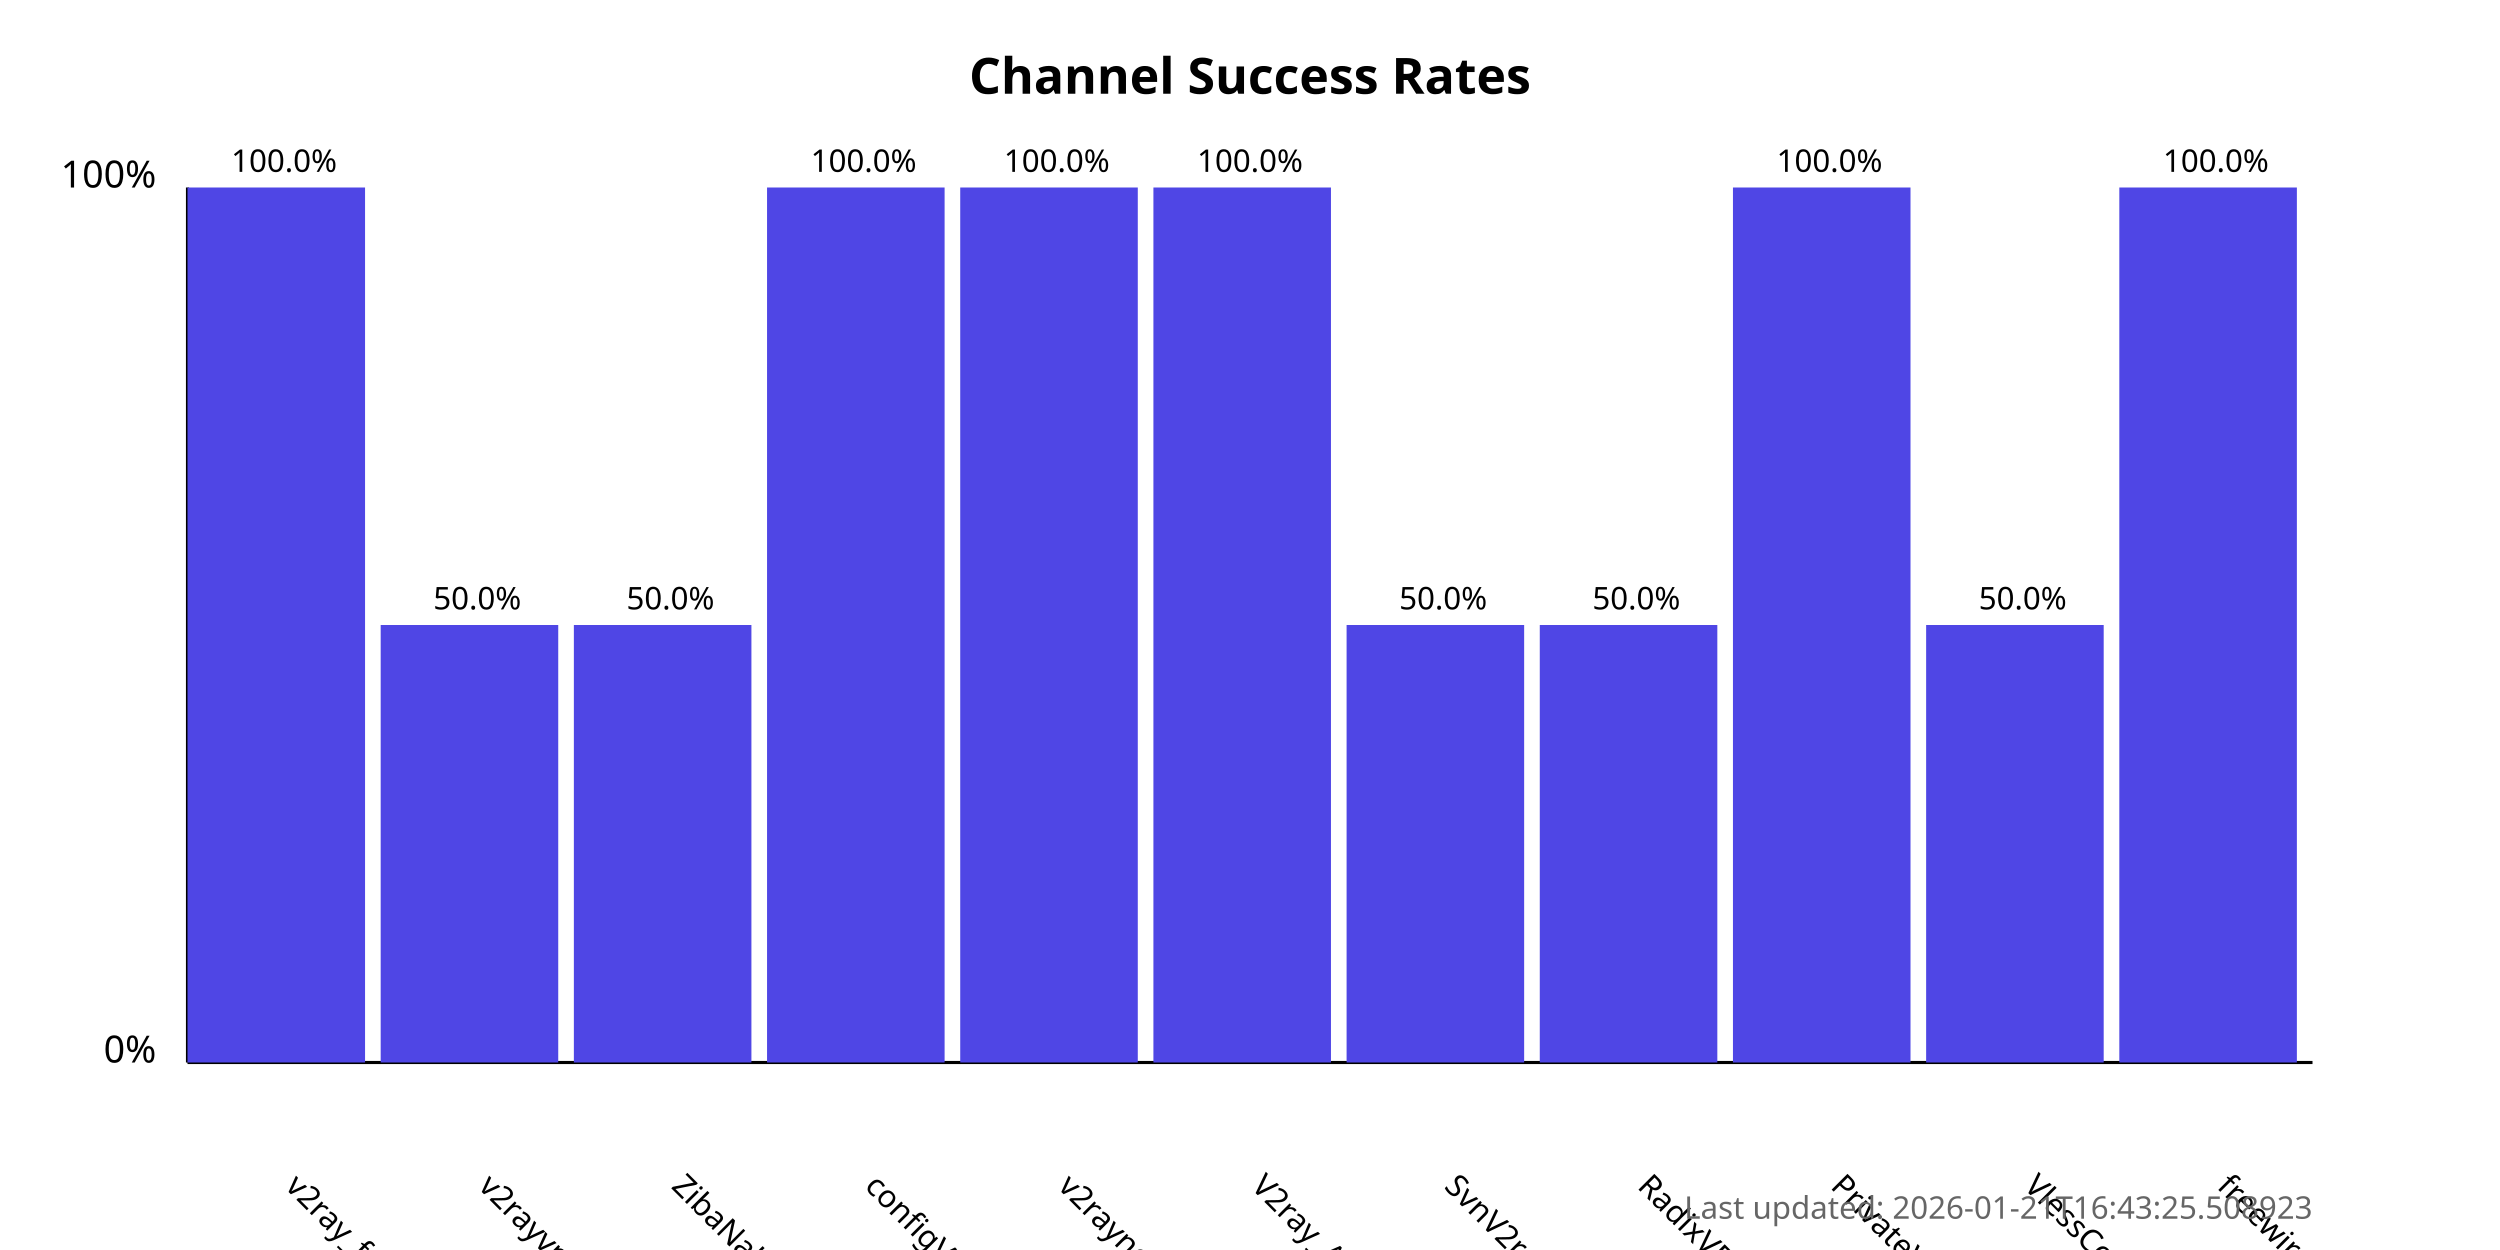
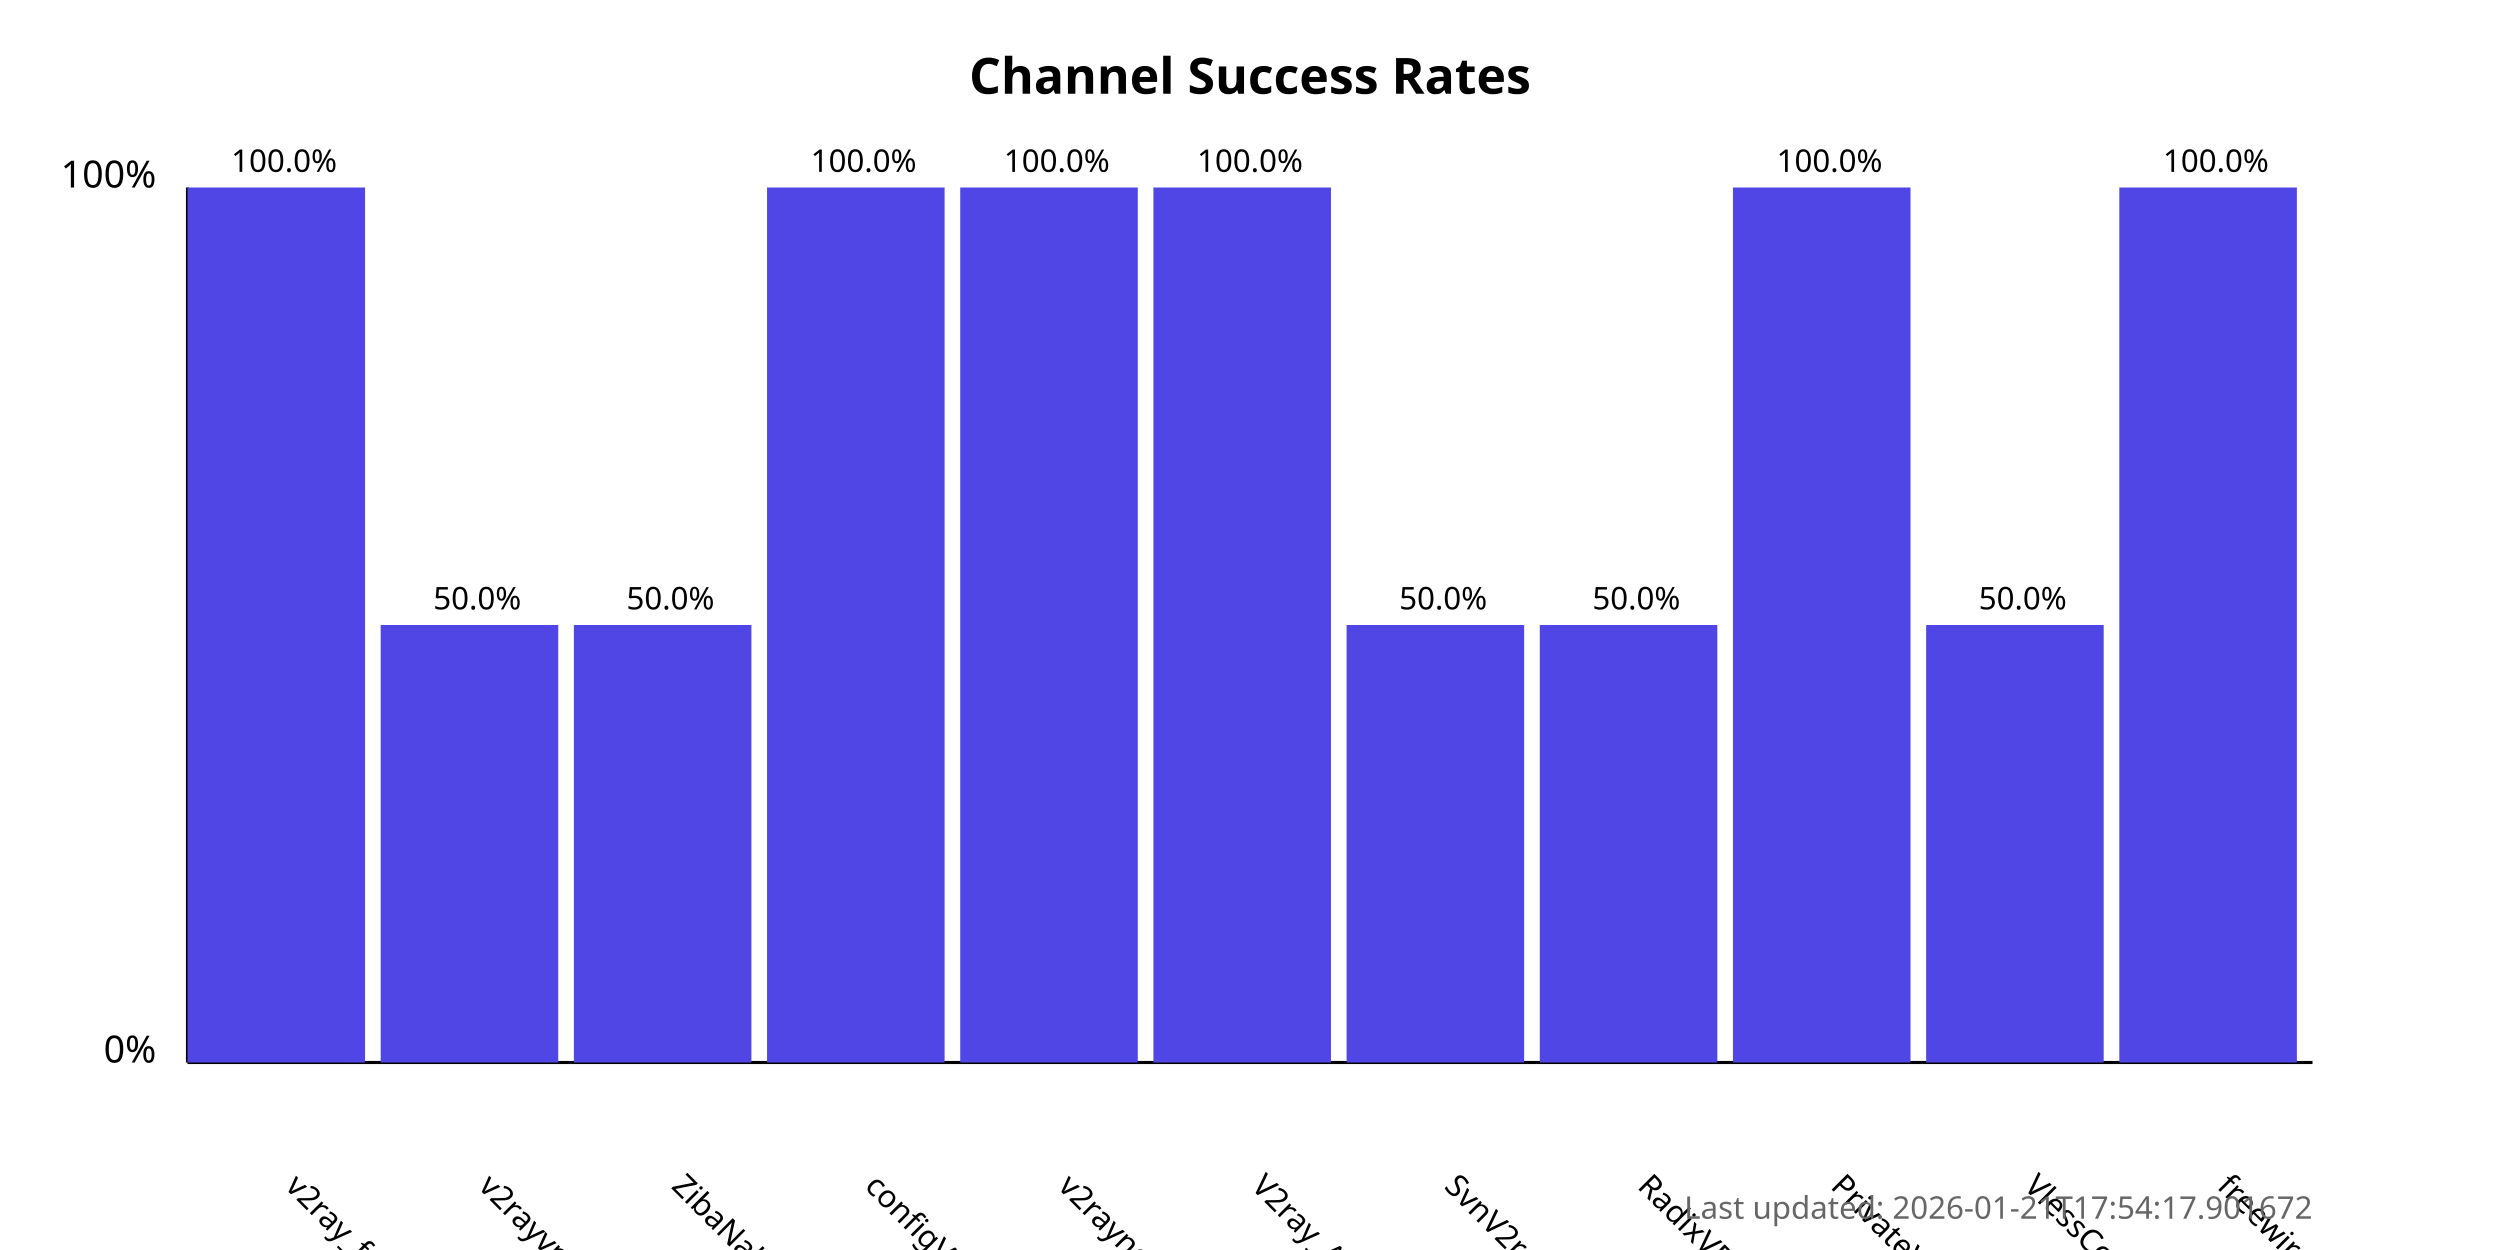
<svg xmlns="http://www.w3.org/2000/svg" width="800" height="400">
  <style>
            .chart-title { font: bold 16px sans-serif; }
            .axis-label { font: 12px sans-serif; }
            .tick-label { font: 10px sans-serif; }
            .bar { fill: #4f46e5; }
            .bar:hover { fill: #6366f1; }
            .timestamp { font: 10px sans-serif; fill: #666; }
        </style>
  <text x="400.0" y="30" text-anchor="middle" class="chart-title">
            Channel Success Rates
        </text>
  <line x1="60" y1="340" x2="60" y2="60" stroke="black" stroke-width="1" />
  <line x1="60" y1="340" x2="740" y2="340" stroke="black" stroke-width="1" />
  <text x="50" y="340" text-anchor="end" class="axis-label">0%</text>
  <text x="50" y="60" text-anchor="end" class="axis-label">100%</text>
  <g>
    <rect x="60" y="60.0" width="56.818" height="280.0" class="bar" />
    <text x="90.909" y="380" transform="rotate(45, 90.90909, 380)" text-anchor="start" class="tick-label">
                v2ray_free_conf
            </text>
    <text x="90.909" y="55.0" text-anchor="middle" class="tick-label">
                100.0%
            </text>
  </g>
  <g>
    <rect x="121.818" y="200.0" width="56.818" height="140.0" class="bar" />
    <text x="152.727" y="380" transform="rotate(45, 152.7273, 380)" text-anchor="start" class="tick-label">
                v2rayvpno
            </text>
    <text x="152.727" y="195.0" text-anchor="middle" class="tick-label">
                50.0%
            </text>
  </g>
  <g>
    <rect x="183.636" y="200.0" width="56.818" height="140.0" class="bar" />
    <text x="214.545" y="380" transform="rotate(45, 214.5455, 380)" text-anchor="start" class="tick-label">
                ZibaNabz
            </text>
    <text x="214.545" y="195.0" text-anchor="middle" class="tick-label">
                50.0%
            </text>
  </g>
  <g>
    <rect x="245.455" y="60.0" width="56.818" height="280.0" class="bar" />
    <text x="276.364" y="380" transform="rotate(45, 276.3636, 380)" text-anchor="start" class="tick-label">
                configV2rayForFree
            </text>
    <text x="276.364" y="55.0" text-anchor="middle" class="tick-label">
                100.0%
            </text>
  </g>
  <g>
    <rect x="307.273" y="60.0" width="56.818" height="280.0" class="bar" />
    <text x="338.182" y="380" transform="rotate(45, 338.1818, 380)" text-anchor="start" class="tick-label">
                v2rayngvpn
            </text>
    <text x="338.182" y="55.0" text-anchor="middle" class="tick-label">
                100.0%
            </text>
  </g>
  <g>
    <rect x="369.091" y="60.0" width="56.818" height="280.0" class="bar" />
    <text x="400.0" y="380" transform="rotate(45, 400.0, 380)" text-anchor="start" class="tick-label">
                V2ray_Alpha
            </text>
    <text x="400.0" y="55.0" text-anchor="middle" class="tick-label">
                100.0%
            </text>
  </g>
  <g>
    <rect x="430.909" y="200.0" width="56.818" height="140.0" class="bar" />
    <text x="461.818" y="380" transform="rotate(45, 461.8182, 380)" text-anchor="start" class="tick-label">
                SvnV2ray
            </text>
    <text x="461.818" y="195.0" text-anchor="middle" class="tick-label">
                50.0%
            </text>
  </g>
  <g>
    <rect x="492.727" y="200.0" width="56.818" height="140.0" class="bar" />
    <text x="523.636" y="380" transform="rotate(45, 523.6364, 380)" text-anchor="start" class="tick-label">
                RadixVPN
            </text>
    <text x="523.636" y="195.0" text-anchor="middle" class="tick-label">
                50.0%
            </text>
  </g>
  <g>
    <rect x="554.545" y="60.0" width="56.818" height="280.0" class="bar" />
    <text x="585.455" y="380" transform="rotate(45, 585.4545, 380)" text-anchor="start" class="tick-label">
                PrivateVPNs
            </text>
    <text x="585.455" y="55.0" text-anchor="middle" class="tick-label">
                100.0%
            </text>
  </g>
  <g>
    <rect x="616.364" y="200.0" width="56.818" height="140.0" class="bar" />
    <text x="647.273" y="380" transform="rotate(45, 647.2727, 380)" text-anchor="start" class="tick-label">
                VlessConfig
            </text>
    <text x="647.273" y="195.0" text-anchor="middle" class="tick-label">
                50.0%
            </text>
  </g>
  <g>
    <rect x="678.182" y="60.0" width="56.818" height="280.0" class="bar" />
    <text x="709.091" y="380" transform="rotate(45, 709.0909, 380)" text-anchor="start" class="tick-label">
                freewireguard
            </text>
    <text x="709.091" y="55.0" text-anchor="middle" class="tick-label">
                100.0%
            </text>
  </g>
  <text x="740" y="390" text-anchor="end" class="timestamp">
-             Last updated: 2026-01-21T16:43:25.508923
+             Last updated: 2026-01-21T17:54:17.901672
        </text>
</svg>
